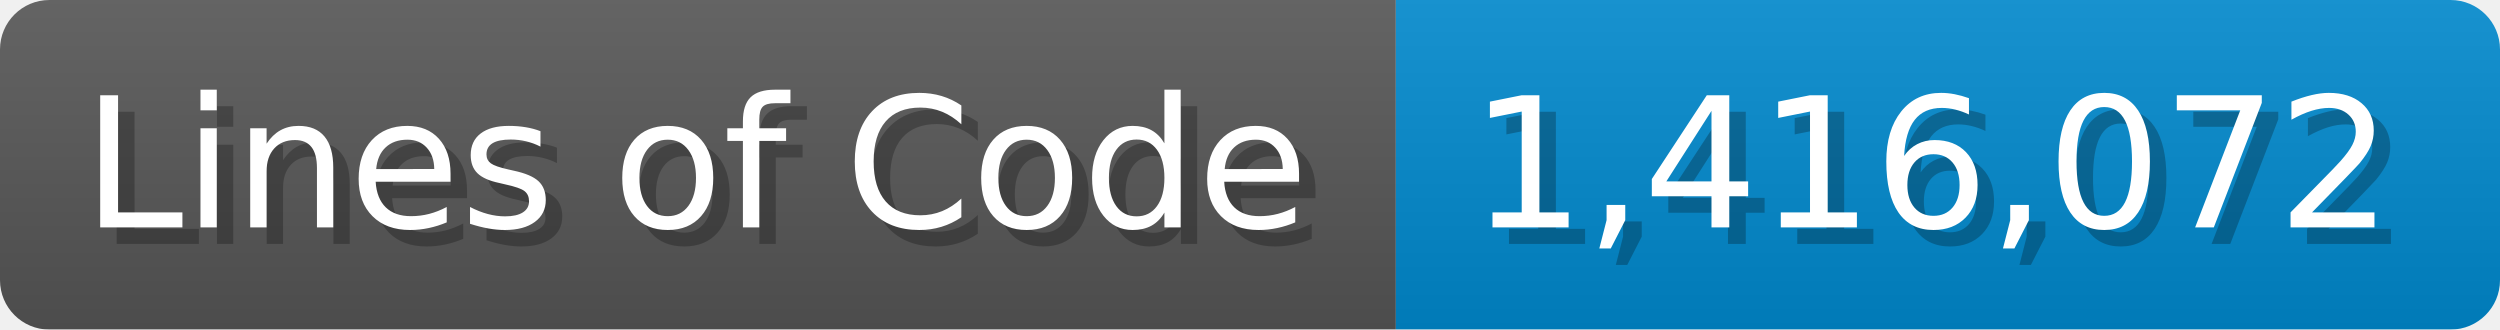
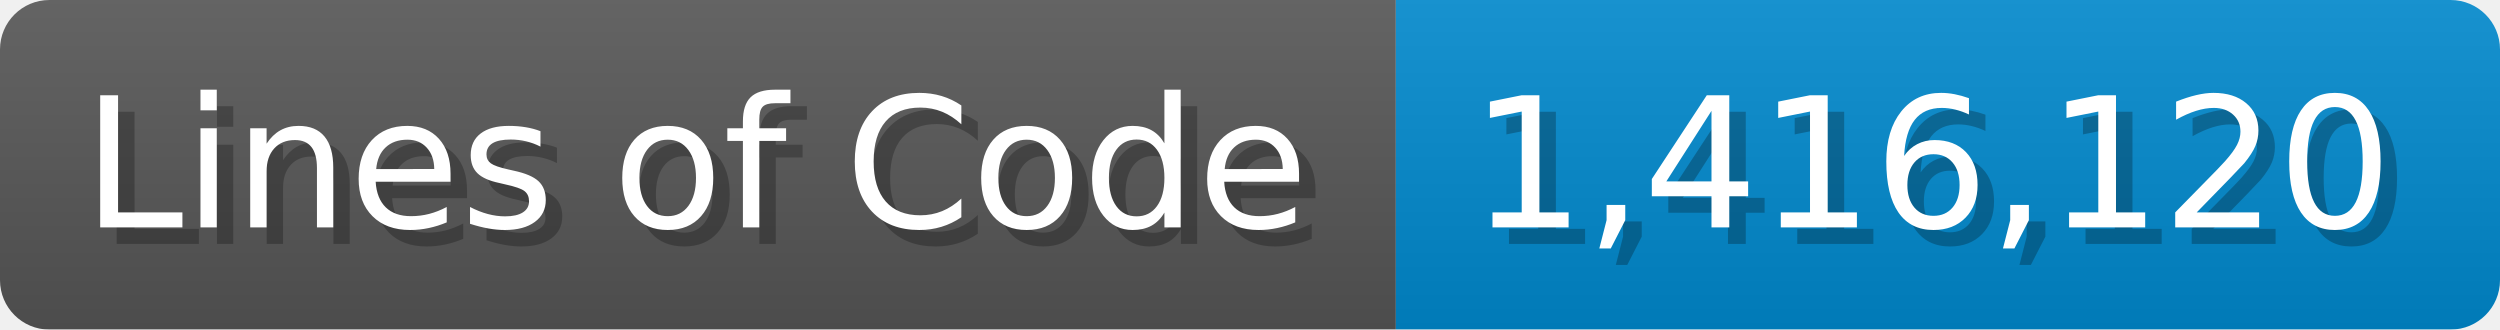
<svg xmlns="http://www.w3.org/2000/svg" width="151.7" height="20" viewBox="0 0 1517 200">
  <linearGradient id="a" x2="0" y2="100%">
    <stop offset="0" stop-opacity=".1" stop-color="#EEE" />
    <stop offset="1" stop-opacity=".1" />
  </linearGradient>
  <mask id="m">
    <rect width="1517" height="200" rx="30" fill="#FFF" />
  </mask>
  <g mask="url(#m)">
    <rect width="847" height="200" fill="#555" />
    <rect width="670" height="200" fill="#08C" x="847" />
    <rect width="1517" height="200" fill="url(#a)" />
  </g>
  <g fill="#fff" text-anchor="start" font-family="Verdana,DejaVu Sans,sans-serif" font-size="110">
    <text x="60" y="148" textLength="747" fill="#000" opacity="0.25">Lines of Code</text>
    <text x="50" y="138" textLength="747">Lines of Code</text>
-     <text x="902" y="148" textLength="570" fill="#000" opacity="0.25">1,416,072</text>
-     <text x="892" y="138" textLength="570">1,416,072</text>
+     <text x="902" y="148" textLength="570" fill="#000" opacity="0.25">1,416,120</text>
+     <text x="892" y="138" textLength="570">1,416,120</text>
  </g>
</svg>
